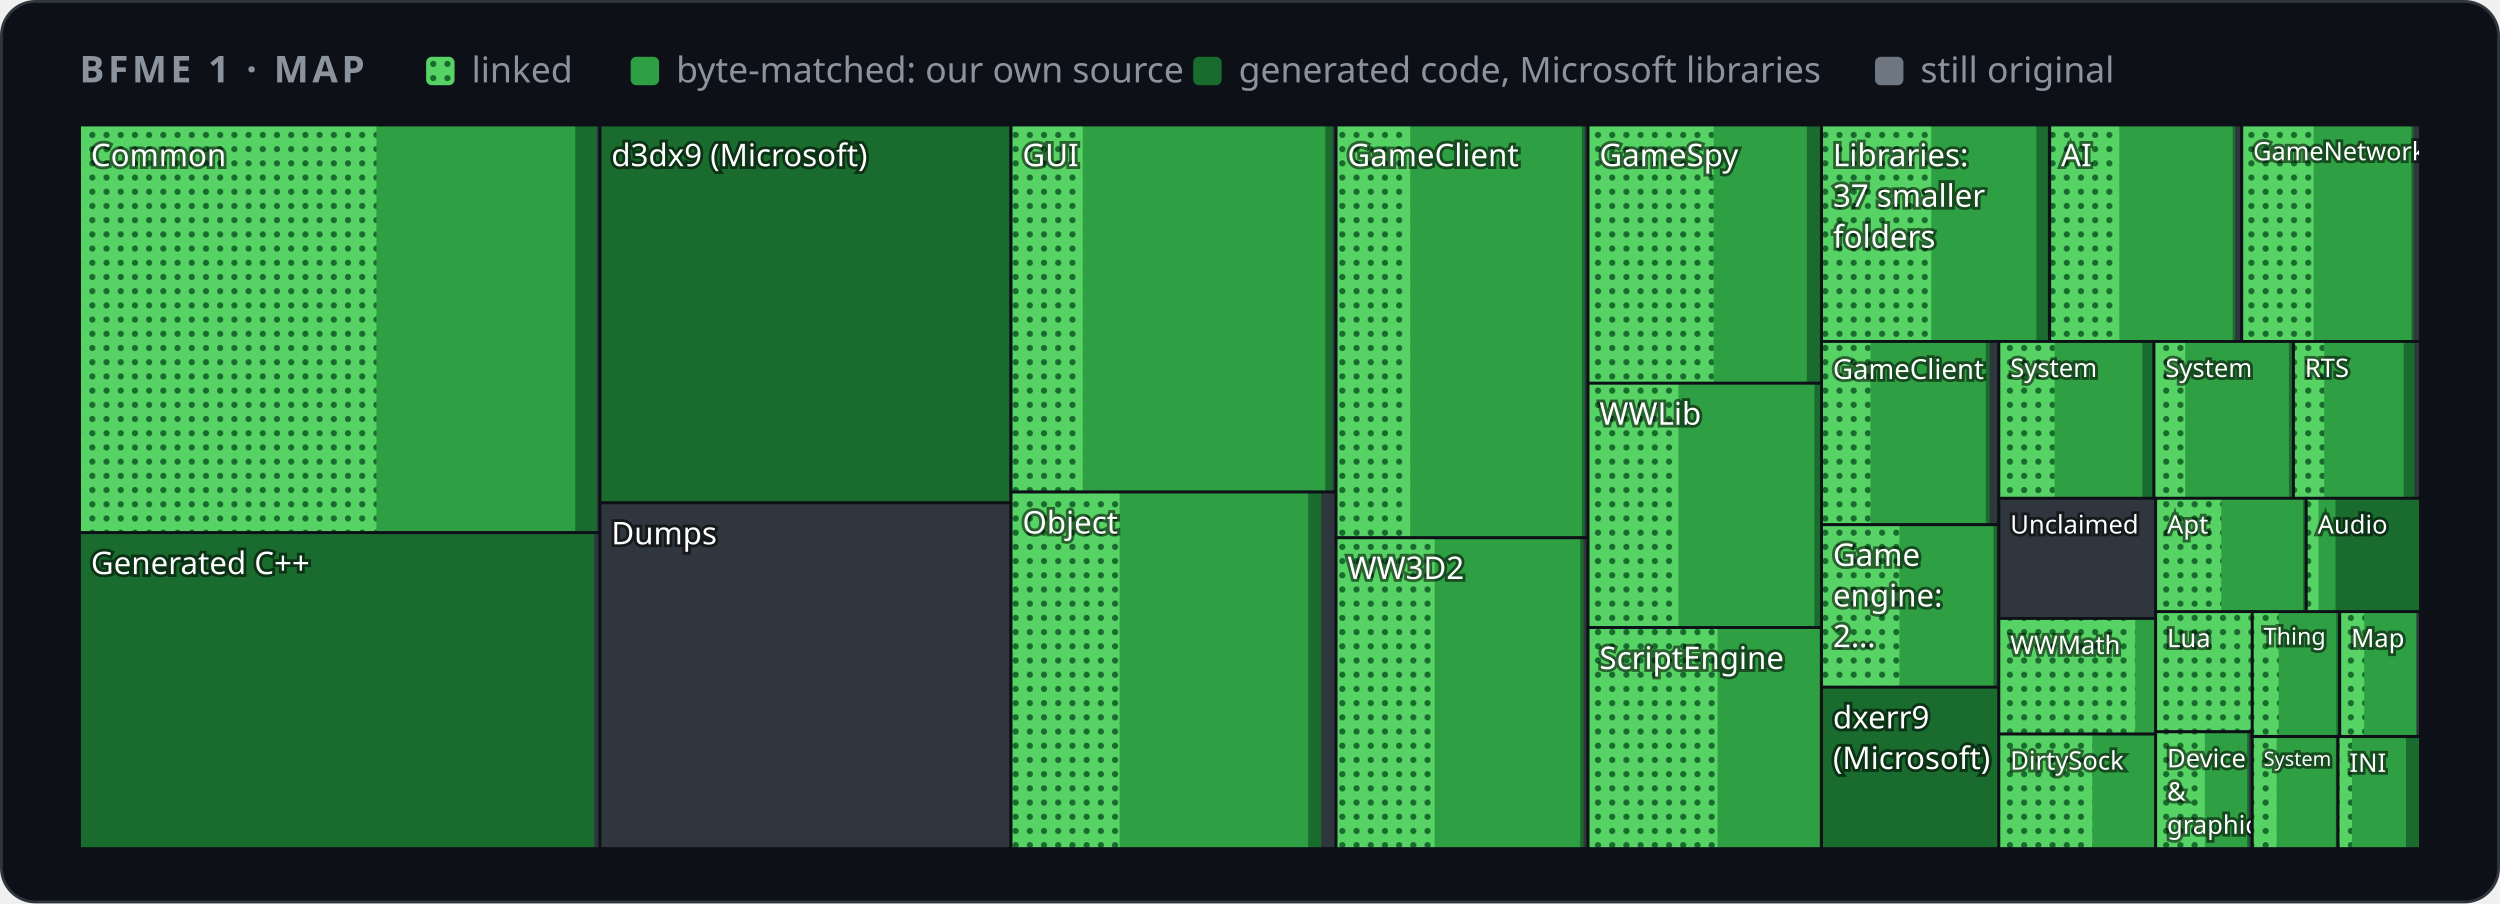
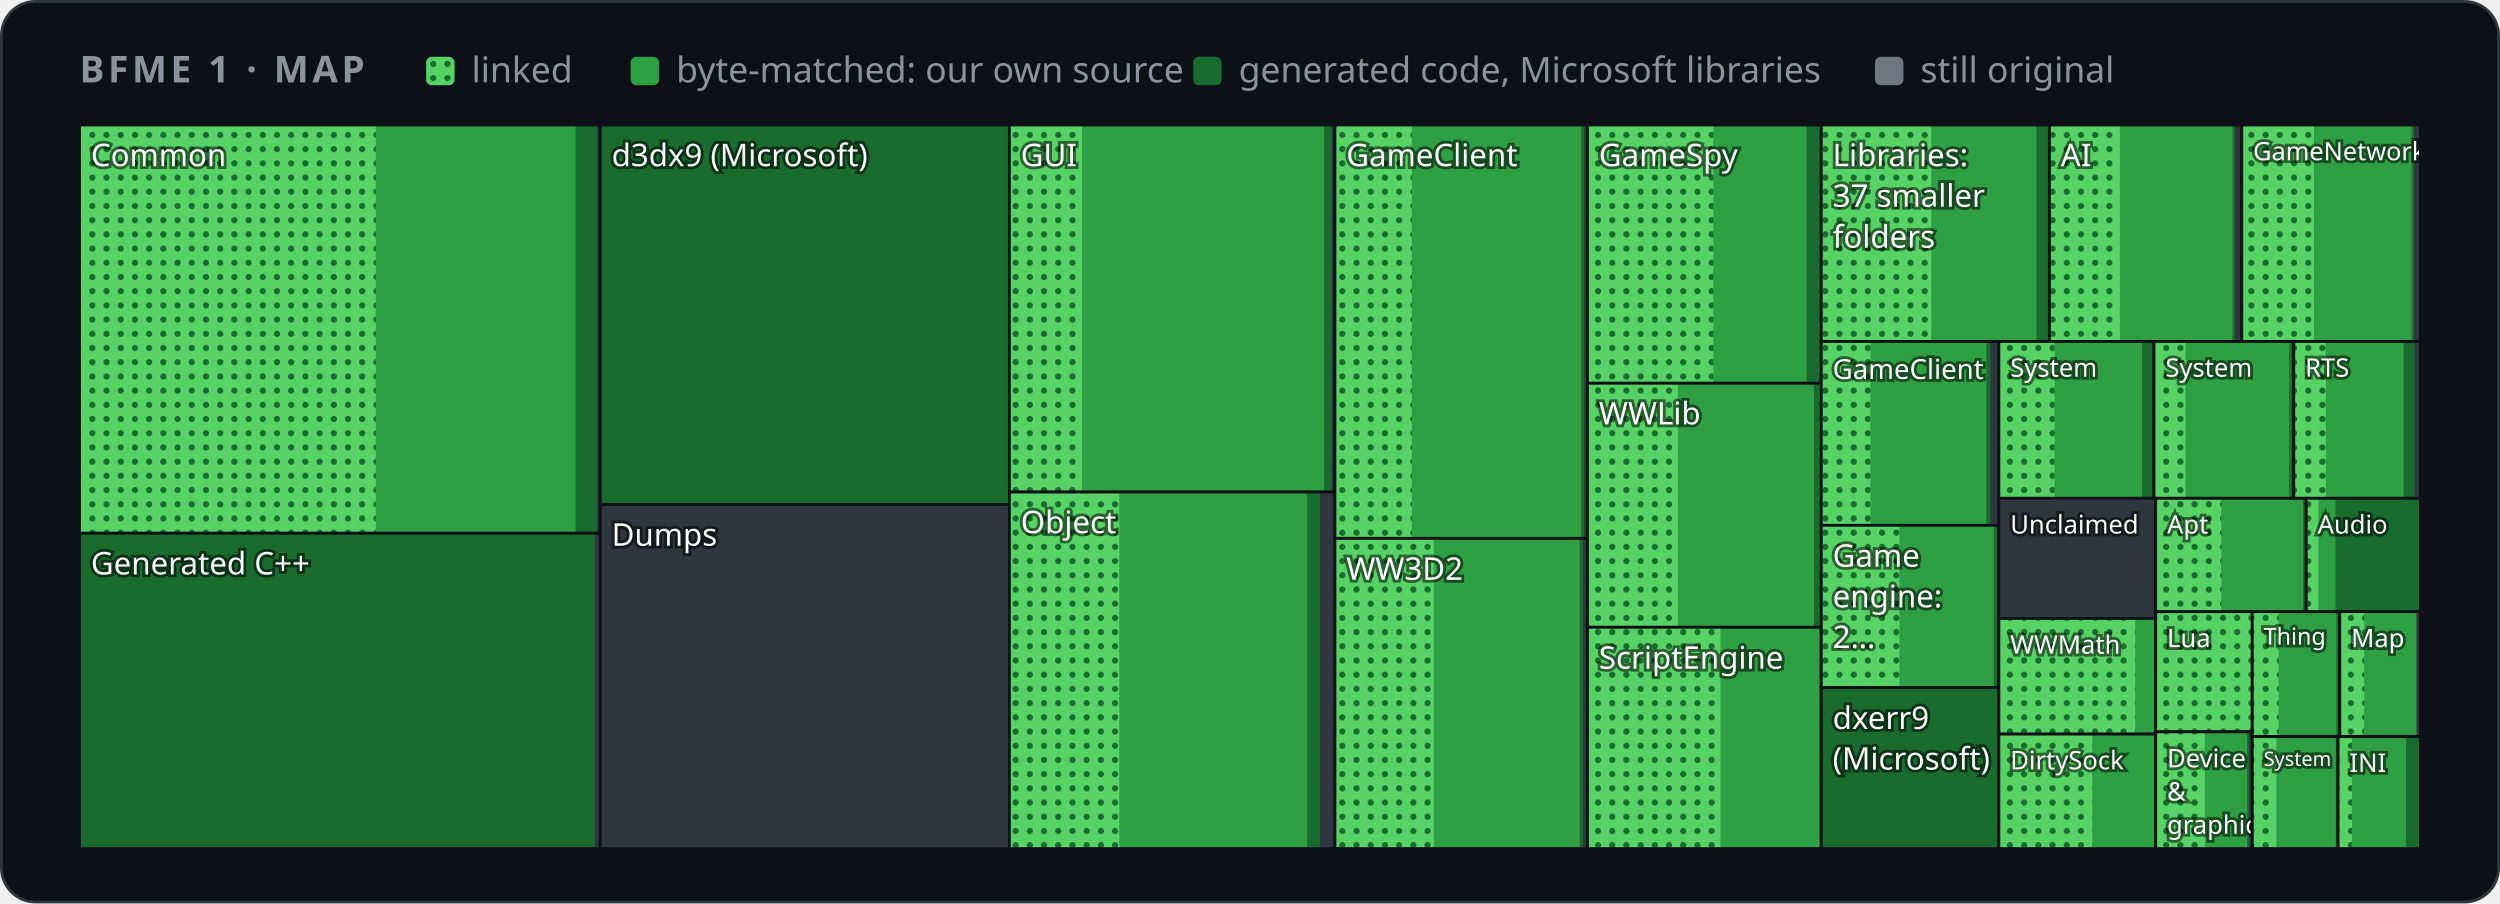
<svg xmlns="http://www.w3.org/2000/svg" width="880" height="318" viewBox="0 0 880 318" role="img" aria-label="Map of BFME 1's code by folder">
  <style>
    .card { fill: #0d1117; stroke: #30363d; } .muted { fill: #8b949e; } .grid { stroke: #30363d; }
    .axis { fill: #8b949e; font-size: 12px; } .rest { fill: #30363d; } .edge { stroke: #0d1117; }
    .hit { fill: transparent; }
    @media (prefers-color-scheme: light) {
      .card { fill: #ffffff; stroke: #d0d7de; } .muted { fill: #59636e; } .grid { stroke: #d0d7de; }
      .axis { fill: #59636e; } .rest { fill: #d0d7de; } .edge { stroke: #ffffff; }
    }
  </style>
  <defs>
    <pattern id="dots" width="5" height="5" patternUnits="userSpaceOnUse">
      <rect width="5" height="5" fill="#56d364" />
      <circle cx="2.5" cy="2.5" r="1.1" fill="#196c2e" />
    </pattern>
  </defs>
  <rect class="card" x="0.5" y="0.5" width="879" height="317" rx="12" />
  <g font-family="-apple-system,BlinkMacSystemFont,'Segoe UI','Noto Sans',Helvetica,Arial,sans-serif">
    <text x="28" y="29" class="muted" font-size="13" font-weight="600" letter-spacing="1.3">BFME 1 · MAP</text>
    <rect x="150" y="20" width="10" height="10" rx="2" fill="url(#dots)" />
    <text x="166" y="29" class="muted" font-size="12.5">linked</text>
    <rect x="222" y="20" width="10" height="10" rx="2" fill="#2ea043" />
    <text x="238" y="29" class="muted" font-size="12.5">byte-matched: our own source</text>
    <rect x="420" y="20" width="10" height="10" rx="2" fill="#196c2e" />
    <text x="436" y="29" class="muted" font-size="12.5">generated code, Microsoft libraries</text>
    <rect x="660" y="20" width="10" height="10" rx="2" fill="#6e7681" />
    <text x="676" y="29" class="muted" font-size="12.5">still original</text>
    <g>
      <clipPath id="t0">
-         <rect x="28.0" y="44.0" width="183.2" height="143.5" />
+         <rect x="28.0" y="44.0" width="183.3" height="143.7" />
      </clipPath>
      <g clip-path="url(#t0)">
-         <rect class="rest" x="28.0" y="44.0" width="183.2" height="143.5" />
-         <rect x="28.0" y="44.0" width="182.1" height="143.5" fill="#196c2e" />
-         <rect x="28.0" y="44.0" width="174.5" height="143.5" fill="#2ea043" />
-         <rect x="28.0" y="44.0" width="104.5" height="143.5" fill="url(#dots)" />
+         <rect class="rest" x="28.0" y="44.0" width="183.3" height="143.7" />
+         <rect x="28.0" y="44.0" width="182.1" height="143.7" fill="#196c2e" />
+         <rect x="28.0" y="44.0" width="174.6" height="143.7" fill="#2ea043" />
+         <rect x="28.0" y="44.0" width="104.3" height="143.7" fill="url(#dots)" />
        <text x="32.0" y="58.5" font-size="11.0" fill="#ffffff" style="paint-order:stroke" stroke="#0008" stroke-width="2">Common</text>
      </g>
-       <rect class="edge" x="28.0" y="44.0" width="183.2" height="143.5" fill="none" />
+       <rect class="edge" x="28.0" y="44.0" width="183.3" height="143.7" fill="none" />
    </g>
    <g>
      <clipPath id="t1">
-         <rect x="28.0" y="187.5" width="183.2" height="111.2" />
+         <rect x="28.0" y="187.7" width="183.3" height="111.0" />
      </clipPath>
      <g clip-path="url(#t1)">
-         <rect class="rest" x="28.0" y="187.5" width="183.2" height="111.2" />
-         <rect x="28.0" y="187.5" width="181.2" height="111.2" fill="#196c2e" />
-         <text x="32.0" y="202.1" font-size="11.0" fill="#ffffff" style="paint-order:stroke" stroke="#0008" stroke-width="2">Generated C++</text>
-       </g>
-       <rect class="edge" x="28.0" y="187.5" width="183.2" height="111.2" fill="none" />
+         <rect class="rest" x="28.0" y="187.7" width="183.3" height="111.0" />
+         <rect x="28.0" y="187.7" width="181.4" height="111.0" fill="#196c2e" />
+         <text x="32.0" y="202.2" font-size="11.0" fill="#ffffff" style="paint-order:stroke" stroke="#0008" stroke-width="2">Generated C++</text>
+       </g>
+       <rect class="edge" x="28.0" y="187.7" width="183.3" height="111.0" fill="none" />
    </g>
    <g>
      <clipPath id="t2">
-         <rect x="211.2" y="44.0" width="144.6" height="133.0" />
+         <rect x="211.3" y="44.0" width="144.1" height="133.6" />
      </clipPath>
      <g clip-path="url(#t2)">
-         <rect class="rest" x="211.2" y="44.0" width="144.6" height="133.0" />
-         <rect x="211.2" y="44.0" width="144.6" height="133.0" fill="#196c2e" />
-         <text x="215.2" y="58.5" font-size="11.0" fill="#ffffff" style="paint-order:stroke" stroke="#0008" stroke-width="2">d3dx9 (Microsoft)</text>
-       </g>
-       <rect class="edge" x="211.2" y="44.0" width="144.6" height="133.0" fill="none" />
+         <rect class="rest" x="211.3" y="44.0" width="144.1" height="133.6" />
+         <rect x="211.3" y="44.0" width="144.1" height="133.6" fill="#196c2e" />
+         <text x="215.3" y="58.5" font-size="11.0" fill="#ffffff" style="paint-order:stroke" stroke="#0008" stroke-width="2">d3dx9 (Microsoft)</text>
+       </g>
+       <rect class="edge" x="211.3" y="44.0" width="144.1" height="133.6" fill="none" />
    </g>
    <g>
      <clipPath id="t3">
-         <rect x="211.2" y="177.0" width="144.6" height="121.7" />
+         <rect x="211.3" y="177.6" width="144.1" height="121.1" />
      </clipPath>
      <g clip-path="url(#t3)">
-         <rect class="rest" x="211.2" y="177.0" width="144.6" height="121.7" />
-         <text x="215.2" y="191.6" font-size="11.0" fill="#ffffff" style="paint-order:stroke" stroke="#0008" stroke-width="2">Dumps</text>
-       </g>
-       <rect class="edge" x="211.2" y="177.0" width="144.6" height="121.7" fill="none" />
+         <rect class="rest" x="211.3" y="177.6" width="144.1" height="121.1" />
+         <text x="215.3" y="192.1" font-size="11.0" fill="#ffffff" style="paint-order:stroke" stroke="#0008" stroke-width="2">Dumps</text>
+       </g>
+       <rect class="edge" x="211.3" y="177.6" width="144.1" height="121.1" fill="none" />
    </g>
    <g>
      <clipPath id="t4">
-         <rect x="355.9" y="44.0" width="114.4" height="129.2" />
+         <rect x="355.3" y="44.0" width="114.6" height="129.2" />
      </clipPath>
      <g clip-path="url(#t4)">
-         <rect class="rest" x="355.9" y="44.0" width="114.4" height="129.2" />
-         <rect x="355.9" y="44.0" width="113.2" height="129.2" fill="#196c2e" />
-         <rect x="355.9" y="44.0" width="110.6" height="129.2" fill="#2ea043" />
-         <rect x="355.9" y="44.0" width="25.2" height="129.2" fill="url(#dots)" />
-         <text x="359.9" y="58.5" font-size="11.0" fill="#ffffff" style="paint-order:stroke" stroke="#0008" stroke-width="2">GUI</text>
-       </g>
-       <rect class="edge" x="355.9" y="44.0" width="114.4" height="129.2" fill="none" />
+         <rect class="rest" x="355.3" y="44.0" width="114.6" height="129.2" />
+         <rect x="355.3" y="44.0" width="113.4" height="129.2" fill="#196c2e" />
+         <rect x="355.3" y="44.0" width="110.8" height="129.2" fill="#2ea043" />
+         <rect x="355.3" y="44.0" width="25.6" height="129.2" fill="url(#dots)" />
+         <text x="359.3" y="58.5" font-size="11.0" fill="#ffffff" style="paint-order:stroke" stroke="#0008" stroke-width="2">GUI</text>
+       </g>
+       <rect class="edge" x="355.3" y="44.0" width="114.6" height="129.2" fill="none" />
    </g>
    <g>
      <clipPath id="t5">
-         <rect x="355.9" y="173.2" width="114.4" height="125.5" />
+         <rect x="355.3" y="173.2" width="114.6" height="125.5" />
      </clipPath>
      <g clip-path="url(#t5)">
-         <rect class="rest" x="355.9" y="173.2" width="114.4" height="125.5" />
-         <rect x="355.9" y="173.2" width="109.2" height="125.5" fill="#196c2e" />
-         <rect x="355.9" y="173.2" width="104.6" height="125.5" fill="#2ea043" />
-         <rect x="355.9" y="173.2" width="38.2" height="125.5" fill="url(#dots)" />
-         <text x="359.9" y="187.8" font-size="11.0" fill="#ffffff" style="paint-order:stroke" stroke="#0008" stroke-width="2">Object</text>
-       </g>
-       <rect class="edge" x="355.9" y="173.2" width="114.4" height="125.5" fill="none" />
+         <rect class="rest" x="355.3" y="173.2" width="114.6" height="125.5" />
+         <rect x="355.3" y="173.2" width="109.3" height="125.5" fill="#196c2e" />
+         <rect x="355.3" y="173.2" width="104.8" height="125.5" fill="#2ea043" />
+         <rect x="355.3" y="173.2" width="38.7" height="125.5" fill="url(#dots)" />
+         <text x="359.3" y="187.7" font-size="11.0" fill="#ffffff" style="paint-order:stroke" stroke="#0008" stroke-width="2">Object</text>
+       </g>
+       <rect class="edge" x="355.3" y="173.2" width="114.6" height="125.5" fill="none" />
    </g>
    <g>
      <clipPath id="t6">
-         <rect x="470.3" y="44.0" width="88.7" height="145.3" />
+         <rect x="469.9" y="44.0" width="88.9" height="145.5" />
      </clipPath>
      <g clip-path="url(#t6)">
-         <rect class="rest" x="470.3" y="44.0" width="88.7" height="145.3" />
-         <rect x="470.3" y="44.0" width="87.5" height="145.3" fill="#196c2e" />
-         <rect x="470.3" y="44.0" width="86.5" height="145.3" fill="#2ea043" />
-         <rect x="470.3" y="44.0" width="26.1" height="145.3" fill="url(#dots)" />
-         <text x="474.3" y="58.5" font-size="11.0" fill="#ffffff" style="paint-order:stroke" stroke="#0008" stroke-width="2">GameClient</text>
-       </g>
-       <rect class="edge" x="470.3" y="44.0" width="88.7" height="145.3" fill="none" />
+         <rect class="rest" x="469.9" y="44.0" width="88.9" height="145.5" />
+         <rect x="469.9" y="44.0" width="87.7" height="145.5" fill="#196c2e" />
+         <rect x="469.9" y="44.0" width="86.7" height="145.5" fill="#2ea043" />
+         <rect x="469.9" y="44.0" width="27.1" height="145.5" fill="url(#dots)" />
+         <text x="473.9" y="58.5" font-size="11.0" fill="#ffffff" style="paint-order:stroke" stroke="#0008" stroke-width="2">GameClient</text>
+       </g>
+       <rect class="edge" x="469.9" y="44.0" width="88.9" height="145.5" fill="none" />
    </g>
    <g>
      <clipPath id="t7">
-         <rect x="470.3" y="189.3" width="88.7" height="109.4" />
+         <rect x="469.9" y="189.5" width="88.9" height="109.2" />
      </clipPath>
      <g clip-path="url(#t7)">
-         <rect class="rest" x="470.3" y="189.3" width="88.7" height="109.4" />
-         <rect x="470.3" y="189.3" width="87.1" height="109.4" fill="#196c2e" />
-         <rect x="470.3" y="189.3" width="85.9" height="109.4" fill="#2ea043" />
-         <rect x="470.3" y="189.3" width="34.7" height="109.4" fill="url(#dots)" />
-         <text x="474.3" y="203.8" font-size="11.0" fill="#ffffff" style="paint-order:stroke" stroke="#0008" stroke-width="2">WW3D2</text>
-       </g>
-       <rect class="edge" x="470.3" y="189.3" width="88.7" height="109.4" fill="none" />
+         <rect class="rest" x="469.9" y="189.5" width="88.9" height="109.2" />
+         <rect x="469.9" y="189.5" width="87.3" height="109.2" fill="#196c2e" />
+         <rect x="469.9" y="189.5" width="86.1" height="109.2" fill="#2ea043" />
+         <rect x="469.9" y="189.5" width="34.8" height="109.2" fill="url(#dots)" />
+         <text x="473.9" y="204.1" font-size="11.0" fill="#ffffff" style="paint-order:stroke" stroke="#0008" stroke-width="2">WW3D2</text>
+       </g>
+       <rect class="edge" x="469.9" y="189.5" width="88.9" height="109.2" fill="none" />
    </g>
    <g>
      <clipPath id="t8">
-         <rect x="559.0" y="44.0" width="82.2" height="90.9" />
+         <rect x="558.8" y="44.0" width="82.3" height="90.9" />
      </clipPath>
      <g clip-path="url(#t8)">
-         <rect class="rest" x="559.0" y="44.0" width="82.2" height="90.9" />
-         <rect x="559.0" y="44.0" width="81.6" height="90.9" fill="#196c2e" />
-         <rect x="559.0" y="44.0" width="77.0" height="90.9" fill="#2ea043" />
-         <rect x="559.0" y="44.0" width="44.2" height="90.9" fill="url(#dots)" />
-         <text x="563.0" y="58.5" font-size="11.0" fill="#ffffff" style="paint-order:stroke" stroke="#0008" stroke-width="2">GameSpy</text>
-       </g>
-       <rect class="edge" x="559.0" y="44.0" width="82.2" height="90.9" fill="none" />
+         <rect class="rest" x="558.8" y="44.0" width="82.3" height="90.9" />
+         <rect x="558.8" y="44.0" width="81.7" height="90.9" fill="#196c2e" />
+         <rect x="558.8" y="44.0" width="77.1" height="90.9" fill="#2ea043" />
+         <rect x="558.8" y="44.0" width="44.3" height="90.9" fill="url(#dots)" />
+         <text x="562.8" y="58.5" font-size="11.0" fill="#ffffff" style="paint-order:stroke" stroke="#0008" stroke-width="2">GameSpy</text>
+       </g>
+       <rect class="edge" x="558.8" y="44.0" width="82.3" height="90.9" fill="none" />
    </g>
    <g>
      <clipPath id="t9">
-         <rect x="559.0" y="134.9" width="82.2" height="86.0" />
+         <rect x="558.8" y="134.9" width="82.3" height="85.9" />
      </clipPath>
      <g clip-path="url(#t9)">
-         <rect class="rest" x="559.0" y="134.9" width="82.2" height="86.0" />
-         <rect x="559.0" y="134.9" width="82.1" height="86.0" fill="#196c2e" />
-         <rect x="559.0" y="134.9" width="79.7" height="86.0" fill="#2ea043" />
-         <rect x="559.0" y="134.9" width="31.8" height="86.0" fill="url(#dots)" />
-         <text x="563.0" y="149.5" font-size="11.0" fill="#ffffff" style="paint-order:stroke" stroke="#0008" stroke-width="2">WWLib</text>
-       </g>
-       <rect class="edge" x="559.0" y="134.9" width="82.2" height="86.0" fill="none" />
+         <rect class="rest" x="558.8" y="134.9" width="82.3" height="85.9" />
+         <rect x="558.8" y="134.9" width="82.1" height="85.9" fill="#196c2e" />
+         <rect x="558.8" y="134.9" width="79.7" height="85.9" fill="#2ea043" />
+         <rect x="558.8" y="134.9" width="31.8" height="85.9" fill="url(#dots)" />
+         <text x="562.8" y="149.4" font-size="11.0" fill="#ffffff" style="paint-order:stroke" stroke="#0008" stroke-width="2">WWLib</text>
+       </g>
+       <rect class="edge" x="558.8" y="134.9" width="82.3" height="85.9" fill="none" />
    </g>
    <g>
      <clipPath id="t10">
-         <rect x="559.0" y="220.9" width="82.2" height="77.8" />
+         <rect x="558.8" y="220.8" width="82.3" height="77.9" />
      </clipPath>
      <g clip-path="url(#t10)">
-         <rect class="rest" x="559.0" y="220.9" width="82.2" height="77.8" />
-         <rect x="559.0" y="220.9" width="81.9" height="77.8" fill="#196c2e" />
-         <rect x="559.0" y="220.9" width="81.5" height="77.8" fill="#2ea043" />
-         <rect x="559.0" y="220.9" width="45.6" height="77.8" fill="url(#dots)" />
-         <text x="563.0" y="235.5" font-size="11.0" fill="#ffffff" style="paint-order:stroke" stroke="#0008" stroke-width="2">ScriptEngine</text>
-       </g>
-       <rect class="edge" x="559.0" y="220.9" width="82.2" height="77.8" fill="none" />
+         <rect class="rest" x="558.8" y="220.8" width="82.3" height="77.9" />
+         <rect x="558.8" y="220.8" width="82.0" height="77.9" fill="#196c2e" />
+         <rect x="558.8" y="220.8" width="81.6" height="77.9" fill="#2ea043" />
+         <rect x="558.8" y="220.8" width="46.8" height="77.9" fill="url(#dots)" />
+         <text x="562.8" y="235.4" font-size="11.0" fill="#ffffff" style="paint-order:stroke" stroke="#0008" stroke-width="2">ScriptEngine</text>
+       </g>
+       <rect class="edge" x="558.8" y="220.8" width="82.3" height="77.9" fill="none" />
    </g>
    <g>
      <clipPath id="t11">
-         <rect x="641.2" y="44.0" width="80.3" height="76.2" />
+         <rect x="641.1" y="44.0" width="80.3" height="76.2" />
      </clipPath>
      <g clip-path="url(#t11)">
-         <rect class="rest" x="641.2" y="44.0" width="80.3" height="76.2" />
-         <rect x="641.2" y="44.0" width="79.6" height="76.2" fill="#196c2e" />
-         <rect x="641.2" y="44.0" width="75.6" height="76.2" fill="#2ea043" />
-         <rect x="641.2" y="44.0" width="38.6" height="76.2" fill="url(#dots)" />
-         <text x="645.2" y="58.5" font-size="11.0" fill="#ffffff" style="paint-order:stroke" stroke="#0008" stroke-width="2">Libraries:</text>
-         <text x="645.2" y="72.8" font-size="11.0" fill="#ffffff" style="paint-order:stroke" stroke="#0008" stroke-width="2">37 smaller</text>
-         <text x="645.2" y="87.2" font-size="11.0" fill="#ffffff" style="paint-order:stroke" stroke="#0008" stroke-width="2">folders</text>
-       </g>
-       <rect class="edge" x="641.2" y="44.0" width="80.3" height="76.2" fill="none" />
+         <rect class="rest" x="641.1" y="44.0" width="80.3" height="76.2" />
+         <rect x="641.1" y="44.0" width="79.7" height="76.2" fill="#196c2e" />
+         <rect x="641.1" y="44.0" width="75.7" height="76.2" fill="#2ea043" />
+         <rect x="641.1" y="44.0" width="38.7" height="76.2" fill="url(#dots)" />
+         <text x="645.1" y="58.5" font-size="11.0" fill="#ffffff" style="paint-order:stroke" stroke="#0008" stroke-width="2">Libraries:</text>
+         <text x="645.1" y="72.8" font-size="11.0" fill="#ffffff" style="paint-order:stroke" stroke="#0008" stroke-width="2">37 smaller</text>
+         <text x="645.1" y="87.2" font-size="11.0" fill="#ffffff" style="paint-order:stroke" stroke="#0008" stroke-width="2">folders</text>
+       </g>
+       <rect class="edge" x="641.1" y="44.0" width="80.3" height="76.2" fill="none" />
    </g>
    <g>
      <clipPath id="t12">
-         <rect x="721.5" y="44.0" width="67.6" height="76.2" />
+         <rect x="721.4" y="44.0" width="67.7" height="76.2" />
      </clipPath>
      <g clip-path="url(#t12)">
-         <rect class="rest" x="721.5" y="44.0" width="67.6" height="76.2" />
-         <rect x="721.5" y="44.0" width="65.3" height="76.2" fill="#196c2e" />
-         <rect x="721.5" y="44.0" width="64.4" height="76.2" fill="#2ea043" />
-         <rect x="721.5" y="44.0" width="24.5" height="76.2" fill="url(#dots)" />
-         <text x="725.5" y="58.5" font-size="11.0" fill="#ffffff" style="paint-order:stroke" stroke="#0008" stroke-width="2">AI</text>
-       </g>
-       <rect class="edge" x="721.5" y="44.0" width="67.6" height="76.2" fill="none" />
+         <rect class="rest" x="721.4" y="44.0" width="67.7" height="76.2" />
+         <rect x="721.4" y="44.0" width="65.3" height="76.2" fill="#196c2e" />
+         <rect x="721.4" y="44.0" width="64.4" height="76.2" fill="#2ea043" />
+         <rect x="721.4" y="44.0" width="24.8" height="76.2" fill="url(#dots)" />
+         <text x="725.4" y="58.5" font-size="11.0" fill="#ffffff" style="paint-order:stroke" stroke="#0008" stroke-width="2">AI</text>
+       </g>
+       <rect class="edge" x="721.4" y="44.0" width="67.7" height="76.2" fill="none" />
    </g>
    <g>
      <clipPath id="t13">
        <rect x="789.1" y="44.0" width="62.9" height="76.2" />
      </clipPath>
      <g clip-path="url(#t13)">
        <rect class="rest" x="789.1" y="44.0" width="62.9" height="76.2" />
-         <rect x="789.1" y="44.0" width="60.5" height="76.2" fill="#196c2e" />
-         <rect x="789.1" y="44.0" width="59.7" height="76.2" fill="#2ea043" />
-         <rect x="789.1" y="44.0" width="25.3" height="76.2" fill="url(#dots)" />
+         <rect x="789.1" y="44.0" width="60.6" height="76.2" fill="#196c2e" />
+         <rect x="789.1" y="44.0" width="59.8" height="76.2" fill="#2ea043" />
+         <rect x="789.1" y="44.0" width="25.4" height="76.2" fill="url(#dots)" />
        <text x="793.1" y="56.4" font-size="8.9" fill="#ffffff" style="paint-order:stroke" stroke="#0008" stroke-width="2">GameNetwork</text>
      </g>
      <rect class="edge" x="789.1" y="44.0" width="62.9" height="76.2" fill="none" />
    </g>
    <g>
      <clipPath id="t14">
-         <rect x="641.2" y="120.2" width="62.4" height="64.5" />
+         <rect x="641.1" y="120.2" width="62.5" height="64.8" />
      </clipPath>
      <g clip-path="url(#t14)">
-         <rect class="rest" x="641.2" y="120.2" width="62.4" height="64.5" />
-         <rect x="641.2" y="120.2" width="59.2" height="64.5" fill="#196c2e" />
-         <rect x="641.2" y="120.2" width="57.8" height="64.5" fill="#2ea043" />
-         <rect x="641.2" y="120.2" width="17.2" height="64.5" fill="url(#dots)" />
-         <text x="645.2" y="133.4" font-size="9.7" fill="#ffffff" style="paint-order:stroke" stroke="#0008" stroke-width="2">GameClient</text>
-       </g>
-       <rect class="edge" x="641.2" y="120.2" width="62.4" height="64.5" fill="none" />
+         <rect class="rest" x="641.1" y="120.2" width="62.5" height="64.8" />
+         <rect x="641.1" y="120.2" width="59.5" height="64.8" fill="#196c2e" />
+         <rect x="641.1" y="120.2" width="58.1" height="64.8" fill="#2ea043" />
+         <rect x="641.1" y="120.2" width="17.3" height="64.8" fill="url(#dots)" />
+         <text x="645.1" y="133.4" font-size="9.7" fill="#ffffff" style="paint-order:stroke" stroke="#0008" stroke-width="2">GameClient</text>
+       </g>
+       <rect class="edge" x="641.1" y="120.2" width="62.5" height="64.8" fill="none" />
    </g>
    <g>
      <clipPath id="t15">
-         <rect x="641.2" y="184.7" width="62.4" height="57.2" />
+         <rect x="641.1" y="184.9" width="62.5" height="57.1" />
      </clipPath>
      <g clip-path="url(#t15)">
-         <rect class="rest" x="641.2" y="184.7" width="62.4" height="57.2" />
-         <rect x="641.2" y="184.7" width="61.7" height="57.2" fill="#196c2e" />
-         <rect x="641.2" y="184.7" width="60.5" height="57.2" fill="#2ea043" />
-         <rect x="641.2" y="184.7" width="27.4" height="57.2" fill="url(#dots)" />
-         <text x="645.2" y="199.2" font-size="11.0" fill="#ffffff" style="paint-order:stroke" stroke="#0008" stroke-width="2">Game</text>
-         <text x="645.2" y="213.5" font-size="11.0" fill="#ffffff" style="paint-order:stroke" stroke="#0008" stroke-width="2">engine:</text>
-         <text x="645.2" y="227.8" font-size="11.0" fill="#ffffff" style="paint-order:stroke" stroke="#0008" stroke-width="2">2…</text>
-       </g>
-       <rect class="edge" x="641.2" y="184.7" width="62.4" height="57.2" fill="none" />
+         <rect class="rest" x="641.1" y="184.9" width="62.5" height="57.1" />
+         <rect x="641.1" y="184.9" width="61.9" height="57.1" fill="#196c2e" />
+         <rect x="641.1" y="184.9" width="60.7" height="57.1" fill="#2ea043" />
+         <rect x="641.1" y="184.9" width="27.5" height="57.1" fill="url(#dots)" />
+         <text x="645.1" y="199.5" font-size="11.0" fill="#ffffff" style="paint-order:stroke" stroke="#0008" stroke-width="2">Game</text>
+         <text x="645.1" y="213.8" font-size="11.0" fill="#ffffff" style="paint-order:stroke" stroke="#0008" stroke-width="2">engine:</text>
+         <text x="645.1" y="228.1" font-size="11.0" fill="#ffffff" style="paint-order:stroke" stroke="#0008" stroke-width="2">2…</text>
+       </g>
+       <rect class="edge" x="641.1" y="184.9" width="62.5" height="57.1" fill="none" />
    </g>
    <g>
      <clipPath id="t16">
-         <rect x="641.2" y="241.9" width="62.4" height="56.8" />
+         <rect x="641.1" y="242.0" width="62.5" height="56.7" />
      </clipPath>
      <g clip-path="url(#t16)">
-         <rect class="rest" x="641.2" y="241.9" width="62.4" height="56.8" />
-         <rect x="641.2" y="241.9" width="62.4" height="56.8" fill="#196c2e" />
-         <text x="645.2" y="256.4" font-size="11.0" fill="#ffffff" style="paint-order:stroke" stroke="#0008" stroke-width="2">dxerr9</text>
-         <text x="645.2" y="270.7" font-size="11.0" fill="#ffffff" style="paint-order:stroke" stroke="#0008" stroke-width="2">(Microsoft)</text>
-       </g>
-       <rect class="edge" x="641.2" y="241.9" width="62.4" height="56.8" fill="none" />
+         <rect class="rest" x="641.1" y="242.0" width="62.5" height="56.7" />
+         <rect x="641.1" y="242.0" width="62.5" height="56.7" fill="#196c2e" />
+         <text x="645.1" y="256.6" font-size="11.0" fill="#ffffff" style="paint-order:stroke" stroke="#0008" stroke-width="2">dxerr9</text>
+         <text x="645.1" y="270.9" font-size="11.0" fill="#ffffff" style="paint-order:stroke" stroke="#0008" stroke-width="2">(Microsoft)</text>
+       </g>
+       <rect class="edge" x="641.1" y="242.0" width="62.5" height="56.7" fill="none" />
    </g>
    <g>
      <clipPath id="t17">
        <rect x="703.6" y="120.2" width="54.6" height="55.2" />
      </clipPath>
      <g clip-path="url(#t17)">
        <rect class="rest" x="703.6" y="120.2" width="54.6" height="55.2" />
        <rect x="703.6" y="120.2" width="54.2" height="55.2" fill="#196c2e" />
-         <rect x="703.6" y="120.2" width="50.5" height="55.2" fill="#2ea043" />
+         <rect x="703.6" y="120.2" width="50.4" height="55.2" fill="#2ea043" />
        <rect x="703.6" y="120.2" width="19.6" height="55.2" fill="url(#dots)" />
-         <text x="707.6" y="132.7" font-size="9.0" fill="#ffffff" style="paint-order:stroke" stroke="#0008" stroke-width="2">System</text>
+         <text x="707.6" y="132.6" font-size="9.0" fill="#ffffff" style="paint-order:stroke" stroke="#0008" stroke-width="2">System</text>
      </g>
      <rect class="edge" x="703.6" y="120.2" width="54.6" height="55.2" fill="none" />
    </g>
    <g>
      <clipPath id="t18">
        <rect x="758.2" y="120.2" width="49.2" height="55.2" />
      </clipPath>
      <g clip-path="url(#t18)">
        <rect class="rest" x="758.2" y="120.2" width="49.2" height="55.2" />
-         <rect x="758.2" y="120.2" width="48.5" height="55.2" fill="#196c2e" />
-         <rect x="758.2" y="120.2" width="47.5" height="55.2" fill="#2ea043" />
-         <rect x="758.2" y="120.2" width="11.0" height="55.2" fill="url(#dots)" />
-         <text x="762.2" y="132.7" font-size="9.0" fill="#ffffff" style="paint-order:stroke" stroke="#0008" stroke-width="2">System</text>
+         <rect x="758.2" y="120.2" width="48.6" height="55.2" fill="#196c2e" />
+         <rect x="758.2" y="120.2" width="47.6" height="55.2" fill="#2ea043" />
+         <rect x="758.2" y="120.2" width="11.1" height="55.2" fill="url(#dots)" />
+         <text x="762.2" y="132.6" font-size="9.0" fill="#ffffff" style="paint-order:stroke" stroke="#0008" stroke-width="2">System</text>
      </g>
      <rect class="edge" x="758.2" y="120.2" width="49.2" height="55.2" fill="none" />
    </g>
    <g>
      <clipPath id="t19">
-         <rect x="807.3" y="120.2" width="44.7" height="55.2" />
+         <rect x="807.4" y="120.2" width="44.6" height="55.2" />
      </clipPath>
      <g clip-path="url(#t19)">
-         <rect class="rest" x="807.3" y="120.2" width="44.7" height="55.2" />
-         <rect x="807.3" y="120.2" width="42.6" height="55.2" fill="#196c2e" />
-         <rect x="807.3" y="120.2" width="38.8" height="55.2" fill="#2ea043" />
-         <rect x="807.3" y="120.2" width="10.8" height="55.2" fill="url(#dots)" />
-         <text x="811.3" y="132.7" font-size="9.0" fill="#ffffff" style="paint-order:stroke" stroke="#0008" stroke-width="2">RTS</text>
-       </g>
-       <rect class="edge" x="807.3" y="120.2" width="44.7" height="55.2" fill="none" />
+         <rect class="rest" x="807.4" y="120.2" width="44.6" height="55.2" />
+         <rect x="807.4" y="120.2" width="42.6" height="55.2" fill="#196c2e" />
+         <rect x="807.4" y="120.2" width="38.7" height="55.2" fill="#2ea043" />
+         <rect x="807.4" y="120.2" width="11.3" height="55.2" fill="url(#dots)" />
+         <text x="811.4" y="132.6" font-size="9.0" fill="#ffffff" style="paint-order:stroke" stroke="#0008" stroke-width="2">RTS</text>
+       </g>
+       <rect class="edge" x="807.4" y="120.2" width="44.6" height="55.2" fill="none" />
    </g>
    <g>
      <clipPath id="t20">
        <rect x="703.6" y="175.4" width="55.2" height="42.3" />
      </clipPath>
      <g clip-path="url(#t20)">
        <rect class="rest" x="703.6" y="175.4" width="55.2" height="42.3" />
        <text x="707.6" y="187.8" font-size="9.0" fill="#ffffff" style="paint-order:stroke" stroke="#0008" stroke-width="2">Unclaimed</text>
      </g>
      <rect class="edge" x="703.6" y="175.4" width="55.2" height="42.3" fill="none" />
    </g>
    <g>
      <clipPath id="t21">
        <rect x="703.6" y="217.7" width="55.2" height="40.7" />
      </clipPath>
      <g clip-path="url(#t21)">
        <rect class="rest" x="703.6" y="217.7" width="55.2" height="40.7" />
        <rect x="703.6" y="217.7" width="55.2" height="40.7" fill="#196c2e" />
        <rect x="703.6" y="217.7" width="54.9" height="40.7" fill="#2ea043" />
        <rect x="703.6" y="217.7" width="48.0" height="40.7" fill="url(#dots)" />
-         <text x="707.6" y="230.2" font-size="9.0" fill="#ffffff" style="paint-order:stroke" stroke="#0008" stroke-width="2">WWMath</text>
+         <text x="707.6" y="230.1" font-size="9.0" fill="#ffffff" style="paint-order:stroke" stroke="#0008" stroke-width="2">WWMath</text>
      </g>
      <rect class="edge" x="703.6" y="217.7" width="55.2" height="40.7" fill="none" />
    </g>
    <g>
      <clipPath id="t22">
        <rect x="703.6" y="258.4" width="55.2" height="40.3" />
      </clipPath>
      <g clip-path="url(#t22)">
        <rect class="rest" x="703.6" y="258.4" width="55.2" height="40.3" />
        <rect x="703.6" y="258.4" width="55.2" height="40.3" fill="#196c2e" />
        <rect x="703.6" y="258.4" width="55.2" height="40.3" fill="#2ea043" />
        <rect x="703.6" y="258.4" width="32.9" height="40.3" fill="url(#dots)" />
-         <text x="707.6" y="270.9" font-size="9.0" fill="#ffffff" style="paint-order:stroke" stroke="#0008" stroke-width="2">DirtySock</text>
+         <text x="707.6" y="270.8" font-size="9.0" fill="#ffffff" style="paint-order:stroke" stroke="#0008" stroke-width="2">DirtySock</text>
      </g>
      <rect class="edge" x="703.6" y="258.4" width="55.2" height="40.3" fill="none" />
    </g>
    <g>
      <clipPath id="t23">
        <rect x="758.8" y="175.4" width="53.0" height="40.0" />
      </clipPath>
      <g clip-path="url(#t23)">
        <rect class="rest" x="758.8" y="175.4" width="53.0" height="40.0" />
        <rect x="758.8" y="175.4" width="53.0" height="40.0" fill="#196c2e" />
        <rect x="758.8" y="175.4" width="51.9" height="40.0" fill="#2ea043" />
        <rect x="758.8" y="175.4" width="23.1" height="40.0" fill="url(#dots)" />
        <text x="762.8" y="187.8" font-size="9.0" fill="#ffffff" style="paint-order:stroke" stroke="#0008" stroke-width="2">Apt</text>
      </g>
      <rect class="edge" x="758.8" y="175.4" width="53.0" height="40.0" fill="none" />
    </g>
    <g>
      <clipPath id="t24">
        <rect x="811.8" y="175.4" width="40.2" height="40.0" />
      </clipPath>
      <g clip-path="url(#t24)">
        <rect class="rest" x="811.8" y="175.4" width="40.2" height="40.0" />
        <rect x="811.8" y="175.4" width="39.9" height="40.0" fill="#196c2e" />
        <rect x="811.8" y="175.4" width="10.3" height="40.0" fill="#2ea043" />
        <rect x="811.8" y="175.4" width="4.3" height="40.0" fill="url(#dots)" />
        <text x="815.8" y="187.8" font-size="9.0" fill="#ffffff" style="paint-order:stroke" stroke="#0008" stroke-width="2">Audio</text>
      </g>
      <rect class="edge" x="811.8" y="175.4" width="40.2" height="40.0" fill="none" />
    </g>
    <g>
      <clipPath id="t25">
        <rect x="758.8" y="215.3" width="34.0" height="42.3" />
      </clipPath>
      <g clip-path="url(#t25)">
        <rect class="rest" x="758.8" y="215.3" width="34.0" height="42.3" />
        <rect x="758.8" y="215.3" width="34.0" height="42.3" fill="#196c2e" />
        <rect x="758.8" y="215.3" width="33.7" height="42.3" fill="#2ea043" />
        <rect x="758.8" y="215.3" width="33.7" height="42.3" fill="url(#dots)" />
        <text x="762.8" y="227.8" font-size="9.0" fill="#ffffff" style="paint-order:stroke" stroke="#0008" stroke-width="2">Lua</text>
      </g>
      <rect class="edge" x="758.8" y="215.3" width="34.0" height="42.3" fill="none" />
    </g>
    <g>
      <clipPath id="t26">
        <rect x="758.8" y="257.6" width="34.0" height="41.1" />
      </clipPath>
      <g clip-path="url(#t26)">
        <rect class="rest" x="758.8" y="257.6" width="34.0" height="41.1" />
        <rect x="758.8" y="257.6" width="32.9" height="41.1" fill="#196c2e" />
        <rect x="758.8" y="257.6" width="32.2" height="41.1" fill="#2ea043" />
        <rect x="758.8" y="257.6" width="17.3" height="41.1" fill="url(#dots)" />
        <text x="762.8" y="270.1" font-size="9.0" fill="#ffffff" style="paint-order:stroke" stroke="#0008" stroke-width="2">Device</text>
        <text x="762.8" y="281.8" font-size="9.0" fill="#ffffff" style="paint-order:stroke" stroke="#0008" stroke-width="2">&amp;</text>
        <text x="762.8" y="293.5" font-size="9.0" fill="#ffffff" style="paint-order:stroke" stroke="#0008" stroke-width="2">graphics…</text>
      </g>
      <rect class="edge" x="758.8" y="257.6" width="34.0" height="41.1" fill="none" />
    </g>
    <g>
      <clipPath id="t27">
        <rect x="792.8" y="215.3" width="30.8" height="43.9" />
      </clipPath>
      <g clip-path="url(#t27)">
        <rect class="rest" x="792.8" y="215.3" width="30.8" height="43.9" />
        <rect x="792.8" y="215.3" width="30.4" height="43.9" fill="#196c2e" />
        <rect x="792.8" y="215.3" width="29.6" height="43.9" fill="#2ea043" />
        <rect x="792.8" y="215.3" width="9.3" height="43.9" fill="url(#dots)" />
        <text x="796.8" y="226.9" font-size="8.2" fill="#ffffff" style="paint-order:stroke" stroke="#0008" stroke-width="2">Thing</text>
      </g>
      <rect class="edge" x="792.8" y="215.3" width="30.8" height="43.9" fill="none" />
    </g>
    <g>
      <clipPath id="t28">
        <rect x="823.6" y="215.3" width="28.4" height="43.9" />
      </clipPath>
      <g clip-path="url(#t28)">
        <rect class="rest" x="823.6" y="215.3" width="28.4" height="43.9" />
        <rect x="823.6" y="215.3" width="27.1" height="43.9" fill="#196c2e" />
        <rect x="823.6" y="215.3" width="26.9" height="43.9" fill="#2ea043" />
        <rect x="823.6" y="215.3" width="8.6" height="43.9" fill="url(#dots)" />
        <text x="827.6" y="227.8" font-size="9.0" fill="#ffffff" style="paint-order:stroke" stroke="#0008" stroke-width="2">Map</text>
      </g>
      <rect class="edge" x="823.6" y="215.3" width="28.4" height="43.9" fill="none" />
    </g>
    <g>
      <clipPath id="t29">
        <rect x="792.8" y="259.3" width="30.2" height="39.4" />
      </clipPath>
      <g clip-path="url(#t29)">
        <rect class="rest" x="792.8" y="259.3" width="30.2" height="39.4" />
        <rect x="792.8" y="259.3" width="29.8" height="39.4" fill="#196c2e" />
        <rect x="792.8" y="259.3" width="29.4" height="39.4" fill="#2ea043" />
-         <rect x="792.8" y="259.3" width="8.6" height="39.4" fill="url(#dots)" />
+         <rect x="792.8" y="259.3" width="8.5" height="39.4" fill="url(#dots)" />
        <text x="796.8" y="269.6" font-size="7.0" fill="#ffffff" style="paint-order:stroke" stroke="#0008" stroke-width="2">System</text>
      </g>
      <rect class="edge" x="792.8" y="259.3" width="30.2" height="39.4" fill="none" />
    </g>
    <g>
      <clipPath id="t30">
        <rect x="823.0" y="259.3" width="29.0" height="39.4" />
      </clipPath>
      <g clip-path="url(#t30)">
        <rect class="rest" x="823.0" y="259.3" width="29.0" height="39.4" />
        <rect x="823.0" y="259.3" width="29.0" height="39.4" fill="#196c2e" />
        <rect x="823.0" y="259.3" width="23.9" height="39.4" fill="#2ea043" />
        <rect x="823.0" y="259.3" width="4.9" height="39.4" fill="url(#dots)" />
        <text x="827.0" y="271.7" font-size="9.0" fill="#ffffff" style="paint-order:stroke" stroke="#0008" stroke-width="2">INI</text>
      </g>
      <rect class="edge" x="823.0" y="259.3" width="29.0" height="39.4" fill="none" />
    </g>
  </g>
</svg>
